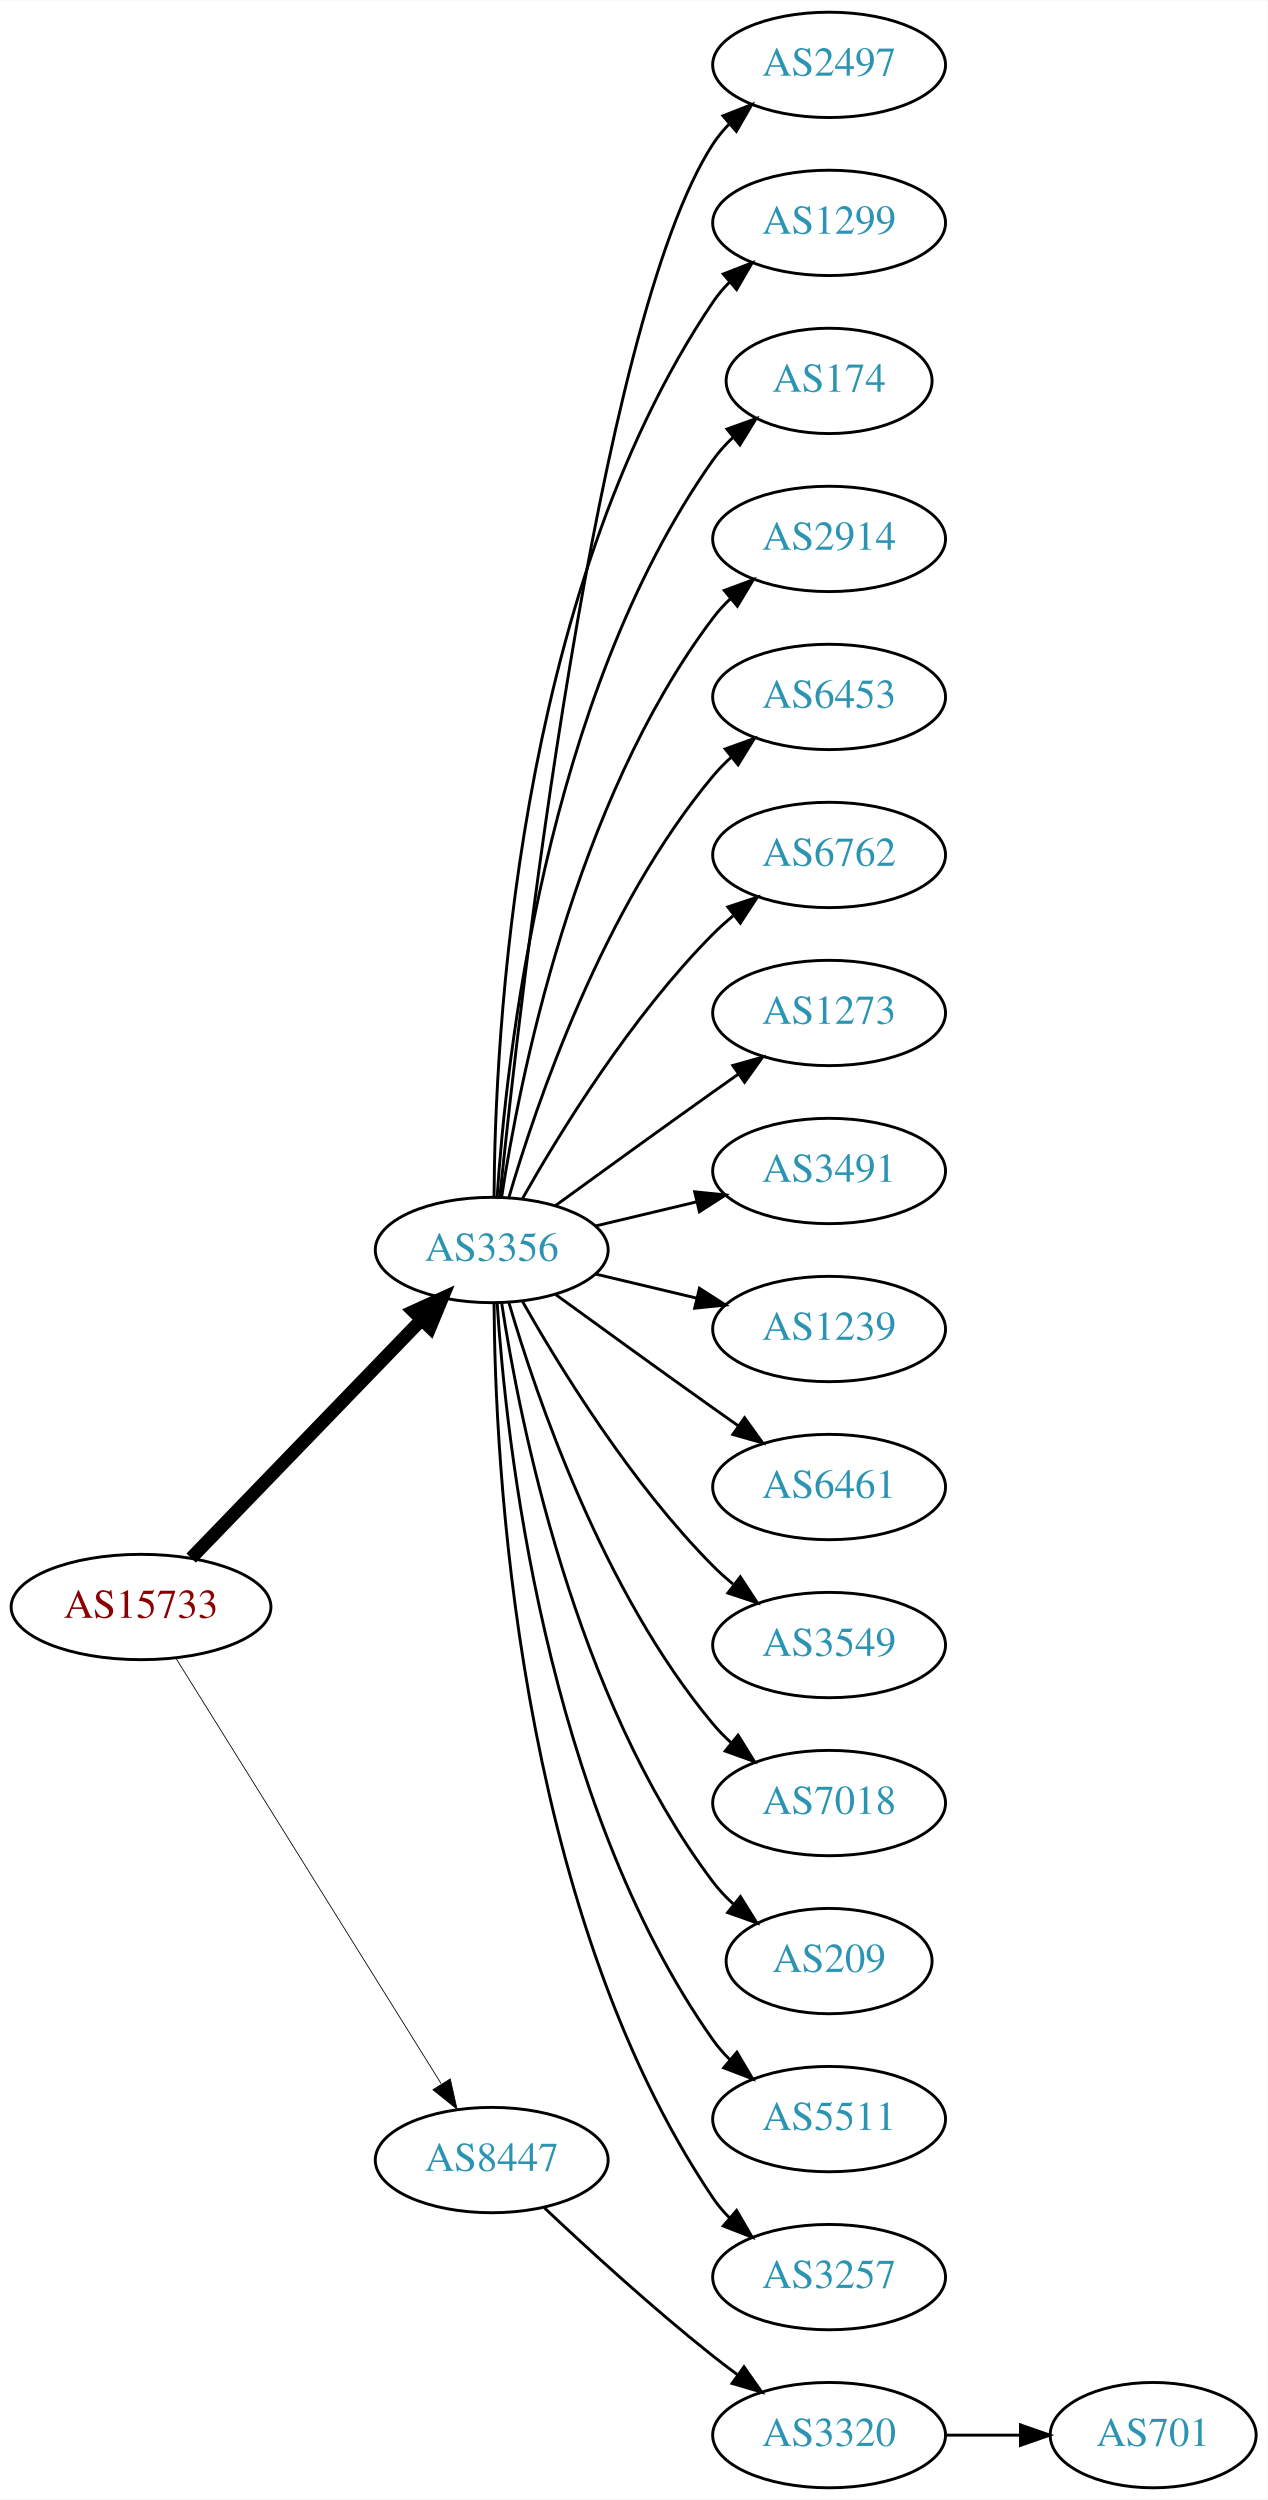
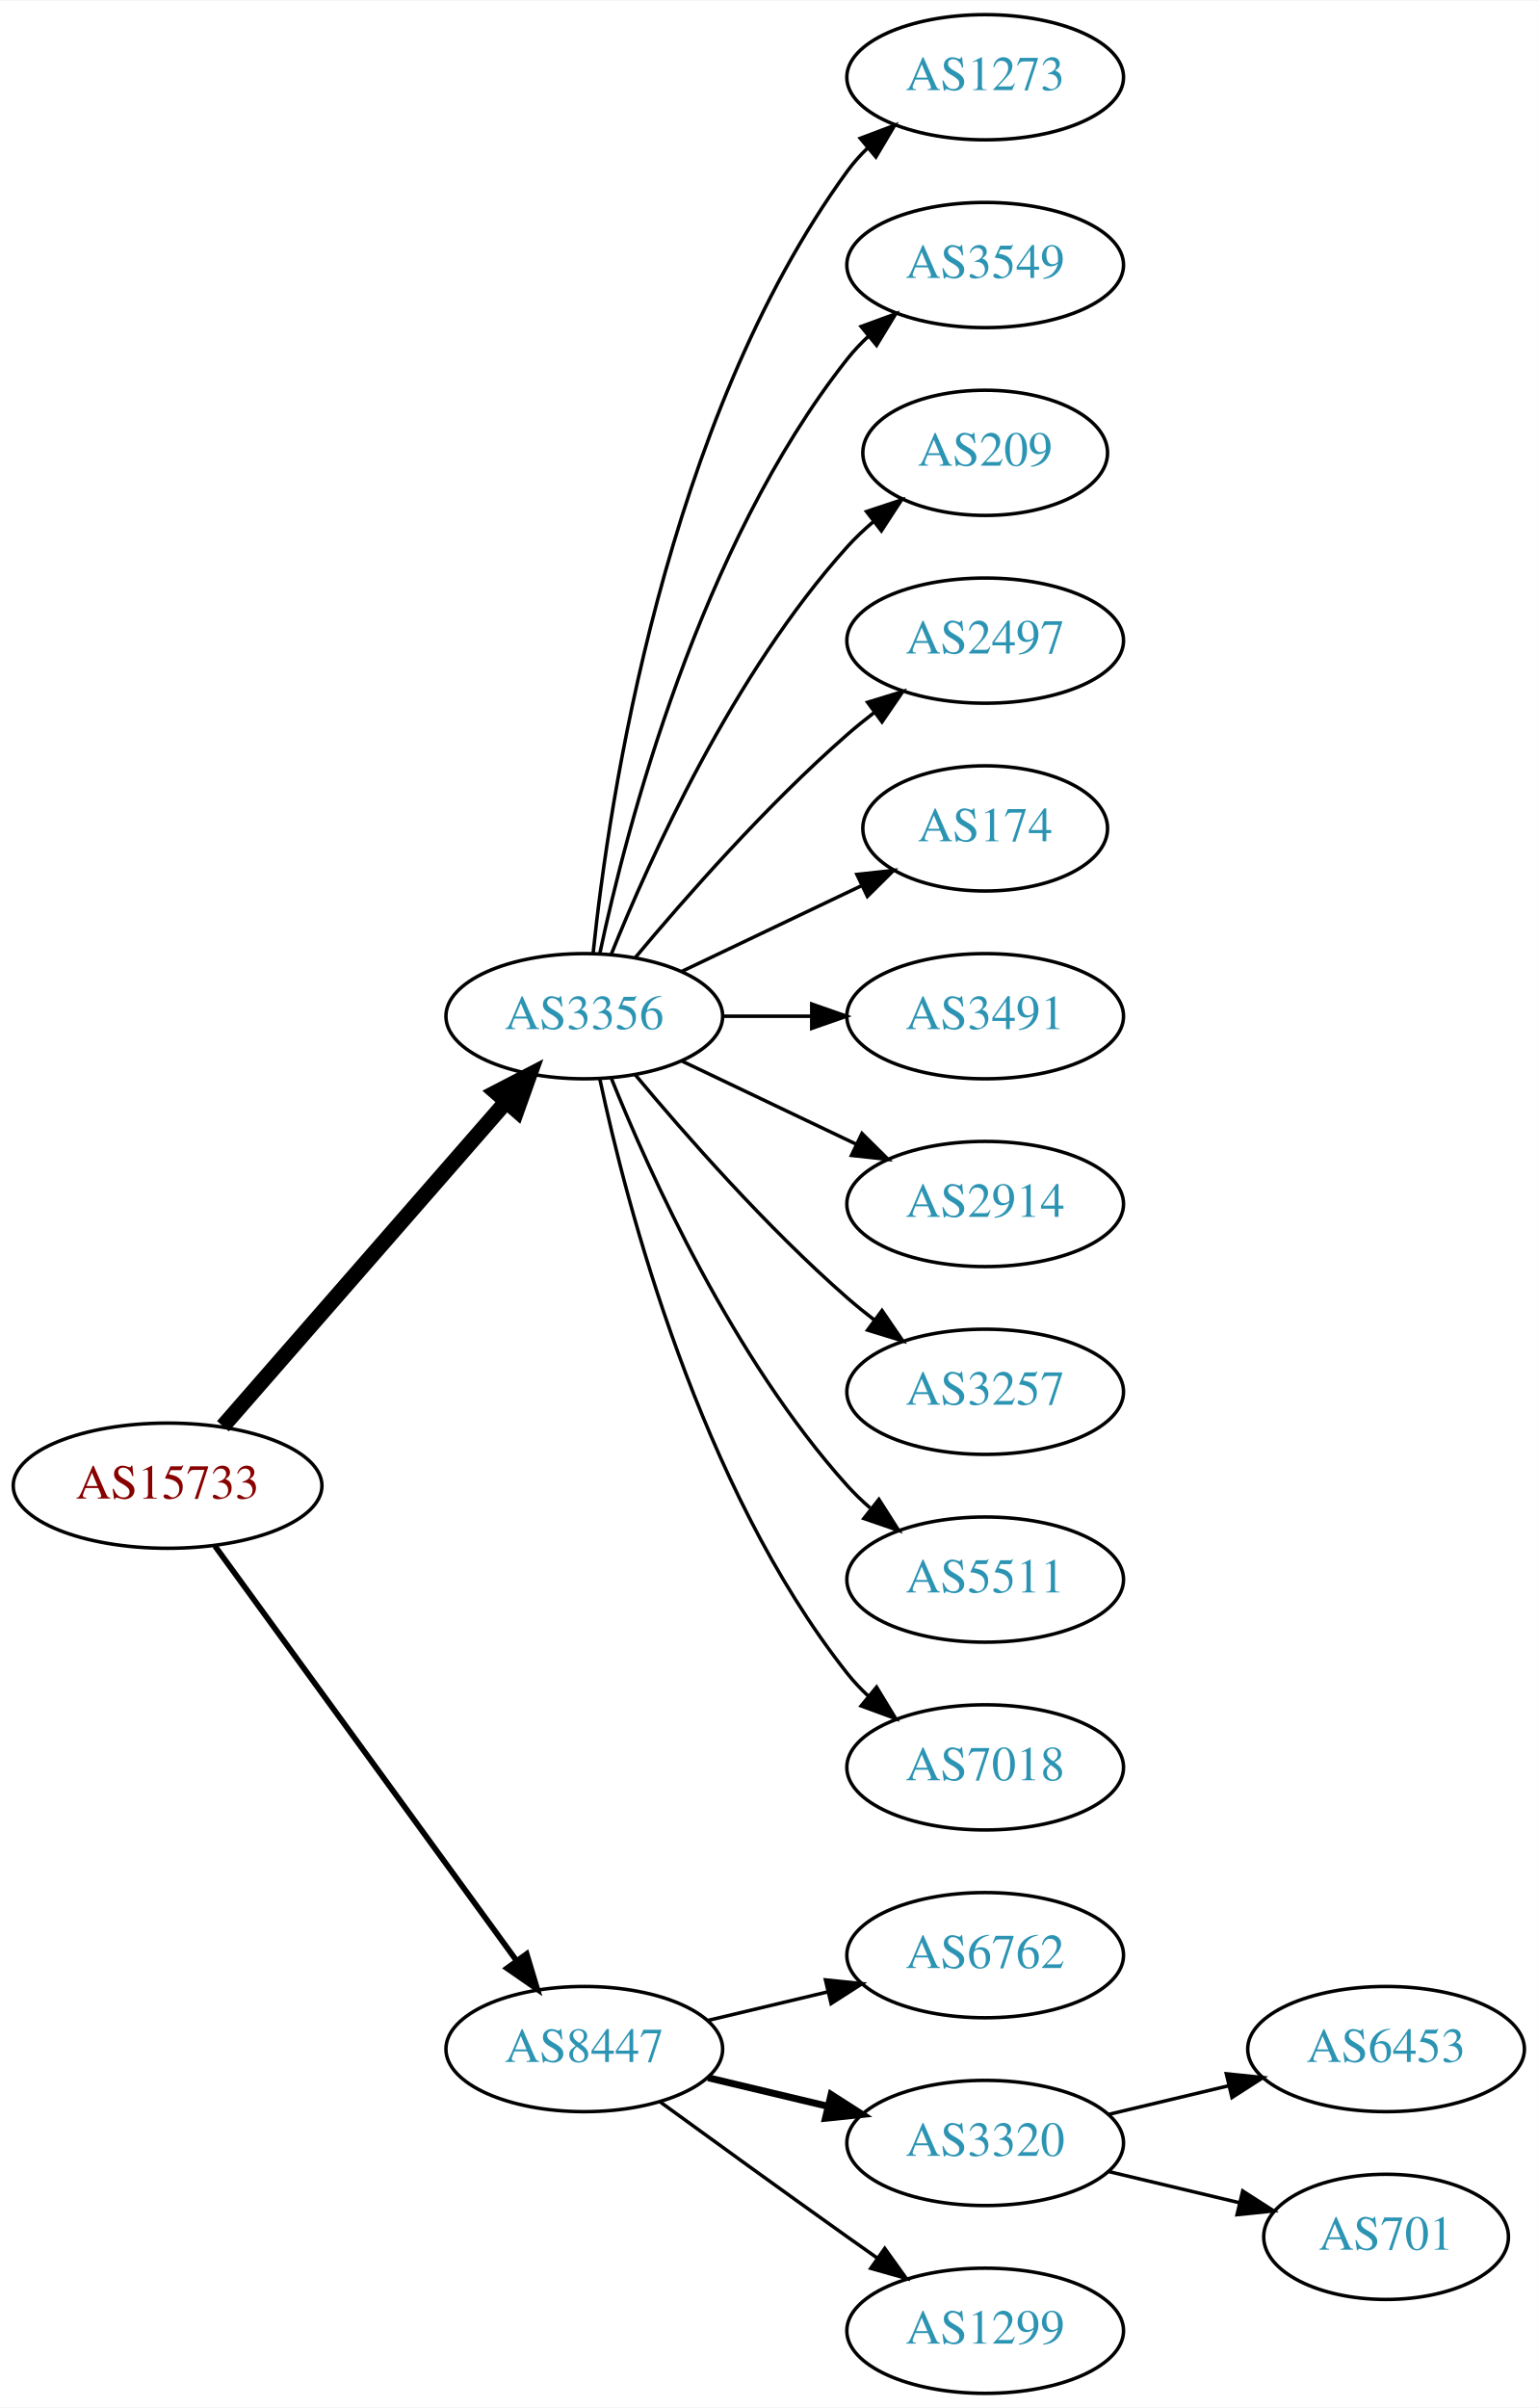
- <svg xmlns="http://www.w3.org/2000/svg" xmlns:xlink="http://www.w3.org/1999/xlink" width="433pt" height="854pt" viewBox="0.00 0.00 433.17 854.00">
-   <g id="graph0" class="graph" transform="scale(1 1) rotate(0) translate(4 850)">
-     <polygon fill="white" stroke="none" points="-4,4 -4,-850 429.172,-850 429.172,4 -4,4" />
+ <svg xmlns="http://www.w3.org/2000/svg" xmlns:xlink="http://www.w3.org/1999/xlink" width="442pt" height="692pt" viewBox="0.00 0.00 442.27 692.00">
+   <g id="graph0" class="graph" transform="scale(1 1) rotate(0) translate(4 688)">
+     <polygon fill="white" stroke="none" points="-4,4 -4,-688 438.271,-688 438.271,4 -4,4" />
    <g id="node1" class="node">
      <g id="a_node1">
        <a xlink:href="/asn/15733" xlink:title="AS15733 ~ Corporate Datacenter Austria [AT]">
-           <ellipse fill="#ffffff" stroke="black" cx="44.196" cy="-301" rx="44.393" ry="18" />
-           <text text-anchor="middle" x="44.196" y="-297.3" font-family="Times,serif" font-size="14.00" fill="#880000">AS15733</text>
+           <ellipse fill="#ffffff" stroke="black" cx="44.196" cy="-261" rx="44.393" ry="18" />
+           <text text-anchor="middle" x="44.196" y="-257.3" font-family="Times,serif" font-size="14.00" fill="#880000">AS15733</text>
        </a>
      </g>
    </g>
    <g id="node2" class="node">
      <g id="a_node2">
        <a xlink:href="/asn/3356" xlink:title="AS3356 ~ Level 3 Parent, LLC [US]">
-           <ellipse fill="#ffffff" stroke="black" cx="164.039" cy="-423" rx="39.794" ry="18" />
-           <text text-anchor="middle" x="164.039" y="-419.3" font-family="Times,serif" font-size="14.00" fill="#2c94b3">AS3356</text>
+           <ellipse fill="#ffffff" stroke="black" cx="164.039" cy="-396" rx="39.794" ry="18" />
+           <text text-anchor="middle" x="164.039" y="-392.3" font-family="Times,serif" font-size="14.00" fill="#2c94b3">AS3356</text>
        </a>
      </g>
    </g>
    <g id="edge1" class="edge">
-       <path fill="none" stroke="black" stroke-width="4.5" d="M61.334,-317.708C81.697,-338.789 116.851,-375.183 140.026,-399.175" />
-       <polygon fill="black" stroke="black" stroke-width="4.5" points="137.316,-402.037 147.095,-406.494 142.98,-396.566 137.316,-402.037" />
+       <path fill="none" stroke="black" stroke-width="4.5" d="M60.121,-278.098C80.663,-301.631 117.782,-344.155 141.379,-371.187" />
+       <polygon fill="black" stroke="black" stroke-width="4.5" points="138.692,-374.097 148.235,-379.041 144.625,-368.918 138.692,-374.097" />
    </g>
    <g id="node3" class="node">
      <g id="a_node3">
        <a xlink:href="/asn/8447" xlink:title="AS8447 ~ A1 Telekom Austria AG [AT]">
-           <ellipse fill="#ffffff" stroke="black" cx="164.039" cy="-112" rx="39.794" ry="18" />
-           <text text-anchor="middle" x="164.039" y="-108.3" font-family="Times,serif" font-size="14.00" fill="#2c94b3">AS8447</text>
+           <ellipse fill="#ffffff" stroke="black" cx="164.039" cy="-99" rx="39.794" ry="18" />
+           <text text-anchor="middle" x="164.039" y="-95.3" font-family="Times,serif" font-size="14.00" fill="#2c94b3">AS8447</text>
        </a>
      </g>
    </g>
    <g id="edge2" class="edge">
-       <path fill="none" stroke="black" stroke-width="0.281" d="M56.071,-283.558C76.855,-250.225 122.315,-177.314 146.744,-138.134" />
-       <polygon fill="black" stroke="black" stroke-width="0.281" points="149.869,-139.737 152.19,-129.4 143.929,-136.034 149.869,-139.737" />
+       <path fill="none" stroke="black" stroke-width="1.636" d="M57.807,-243.663C78.628,-215.04 120.29,-157.767 144.479,-124.514" />
+       <polygon fill="black" stroke="black" stroke-width="1.636" points="147.466,-126.358 150.518,-116.212 141.805,-122.24 147.466,-126.358" />
    </g>
    <g id="node4" class="node">
      <g id="a_node4">
-         <a xlink:href="/asn/2497" xlink:title="AS2497 ~ Internet Initiative Japan Inc. [JP]">
-           <ellipse fill="#ffffff" stroke="black" cx="279.332" cy="-828" rx="39.794" ry="18" />
-           <text text-anchor="middle" x="279.332" y="-824.3" font-family="Times,serif" font-size="14.00" fill="#2c94b3">AS2497</text>
+         <a xlink:href="/asn/1273" xlink:title="AS1273 ~ Vodafone Group PLC [EU]">
+           <ellipse fill="#ffffff" stroke="black" cx="279.332" cy="-666" rx="39.794" ry="18" />
+           <text text-anchor="middle" x="279.332" y="-662.3" font-family="Times,serif" font-size="14.00" fill="#2c94b3">AS1273</text>
        </a>
      </g>
    </g>
    <g id="edge3" class="edge">
-       <path fill="none" stroke="black" d="M166.804,-441.016C173.609,-507.699 199.759,-739.79 239.685,-801 241.278,-803.442 243.176,-805.728 245.263,-807.852" />
-       <polygon fill="black" stroke="black" points="243.062,-810.575 252.921,-814.453 247.632,-805.273 243.062,-810.575" />
+       <path fill="none" stroke="black" d="M166.595,-414.256C171.066,-457.303 187.199,-566.94 239.685,-639 241.402,-641.357 243.389,-643.581 245.538,-645.663" />
+       <polygon fill="black" stroke="black" points="243.402,-648.439 253.313,-652.183 247.9,-643.075 243.402,-648.439" />
    </g>
    <g id="node5" class="node">
      <g id="a_node5">
-         <a xlink:href="/asn/1299" xlink:title="AS1299 ~ Telia Carrier [EU]">
-           <ellipse fill="#ffffff" stroke="black" cx="279.332" cy="-774" rx="39.794" ry="18" />
-           <text text-anchor="middle" x="279.332" y="-770.3" font-family="Times,serif" font-size="14.00" fill="#2c94b3">AS1299</text>
+         <a xlink:href="/asn/3549" xlink:title="AS3549 ~ Level 3 Parent, LLC [US]">
+           <ellipse fill="#ffffff" stroke="black" cx="279.332" cy="-612" rx="39.794" ry="18" />
+           <text text-anchor="middle" x="279.332" y="-608.3" font-family="Times,serif" font-size="14.00" fill="#2c94b3">AS3549</text>
        </a>
      </g>
    </g>
    <g id="edge4" class="edge">
-       <path fill="none" stroke="black" d="M164.836,-441.265C165.116,-493.599 172.031,-646.764 239.685,-747 241.316,-749.417 243.242,-751.684 245.348,-753.796" />
-       <polygon fill="black" stroke="black" points="243.167,-756.536 253.042,-760.373 247.715,-751.215 243.167,-756.536" />
+       <path fill="none" stroke="black" d="M168.529,-414.16C176.16,-450.03 197.152,-531.155 239.685,-585 241.493,-587.288 243.545,-589.462 245.74,-591.51" />
+       <polygon fill="black" stroke="black" points="243.651,-594.323 253.6,-597.966 248.094,-588.914 243.651,-594.323" />
    </g>
    <g id="node6" class="node">
      <g id="a_node6">
-         <a xlink:href="/asn/174" xlink:title="AS174 ~ Cogent Communications [US]">
-           <ellipse fill="#ffffff" stroke="black" cx="279.332" cy="-720" rx="35.194" ry="18" />
-           <text text-anchor="middle" x="279.332" y="-716.3" font-family="Times,serif" font-size="14.00" fill="#2c94b3">AS174</text>
+         <a xlink:href="/asn/209" xlink:title="AS209 ~ CenturyLink Communications, LLC [US]">
+           <ellipse fill="#ffffff" stroke="black" cx="279.332" cy="-558" rx="35.194" ry="18" />
+           <text text-anchor="middle" x="279.332" y="-554.3" font-family="Times,serif" font-size="14.00" fill="#2c94b3">AS209</text>
        </a>
      </g>
    </g>
    <g id="edge5" class="edge">
-       <path fill="none" stroke="black" d="M165.894,-441.185C168.888,-487.425 182.134,-611.589 239.685,-693 241.622,-695.74 243.93,-698.295 246.44,-700.654" />
-       <polygon fill="black" stroke="black" points="244.442,-703.54 254.41,-707.131 248.857,-698.108 244.442,-703.54" />
+       <path fill="none" stroke="black" d="M171.786,-413.787C182.837,-441.243 206.891,-494.578 239.685,-531 242.001,-533.572 244.606,-536.03 247.341,-538.343" />
+       <polygon fill="black" stroke="black" points="245.207,-541.117 255.264,-544.448 249.479,-535.572 245.207,-541.117" />
    </g>
    <g id="node7" class="node">
      <g id="a_node7">
-         <a xlink:href="/asn/2914" xlink:title="AS2914 ~ NTT America, Inc. [US]">
-           <ellipse fill="#ffffff" stroke="black" cx="279.332" cy="-666" rx="39.794" ry="18" />
-           <text text-anchor="middle" x="279.332" y="-662.3" font-family="Times,serif" font-size="14.00" fill="#2c94b3">AS2914</text>
+         <a xlink:href="/asn/2497" xlink:title="AS2497 ~ Internet Initiative Japan Inc. [JP]">
+           <ellipse fill="#ffffff" stroke="black" cx="279.332" cy="-504" rx="39.794" ry="18" />
+           <text text-anchor="middle" x="279.332" y="-500.3" font-family="Times,serif" font-size="14.00" fill="#2c94b3">AS2497</text>
        </a>
      </g>
    </g>
    <g id="edge6" class="edge">
-       <path fill="none" stroke="black" d="M167.415,-440.986C173.389,-480.422 192.1,-575.995 239.685,-639 241.442,-641.327 243.459,-643.529 245.629,-645.596" />
-       <polygon fill="black" stroke="black" points="243.513,-648.389 253.441,-652.088 247.987,-643.005 243.513,-648.389" />
+       <path fill="none" stroke="black" d="M178.669,-412.817C192.951,-429.929 216.498,-456.745 239.685,-477 242.151,-479.154 244.789,-481.294 247.487,-483.372" />
+       <polygon fill="black" stroke="black" points="245.512,-486.264 255.641,-489.37 249.66,-480.625 245.512,-486.264" />
    </g>
    <g id="node8" class="node">
      <g id="a_node8">
-         <a xlink:href="/asn/6453" xlink:title="AS6453 ~ TATA COMMUNICATIONS (AMERICA) INC [US]">
-           <ellipse fill="#ffffff" stroke="black" cx="279.332" cy="-612" rx="39.794" ry="18" />
-           <text text-anchor="middle" x="279.332" y="-608.3" font-family="Times,serif" font-size="14.00" fill="#2c94b3">AS6453</text>
+         <a xlink:href="/asn/174" xlink:title="AS174 ~ Cogent Communications [US]">
+           <ellipse fill="#ffffff" stroke="black" cx="279.332" cy="-450" rx="35.194" ry="18" />
+           <text text-anchor="middle" x="279.332" y="-446.3" font-family="Times,serif" font-size="14.00" fill="#2c94b3">AS174</text>
        </a>
      </g>
    </g>
    <g id="edge7" class="edge">
-       <path fill="none" stroke="black" d="M169.913,-441.002C179.227,-472.844 202.043,-539.981 239.685,-585 241.555,-587.237 243.654,-589.374 245.88,-591.396" />
-       <polygon fill="black" stroke="black" points="243.823,-594.234 253.799,-597.804 248.227,-588.793 243.823,-594.234" />
+       <path fill="none" stroke="black" d="M192.175,-408.934C207.607,-416.29 227.092,-425.577 243.628,-433.459" />
+       <polygon fill="black" stroke="black" points="242.436,-436.768 252.969,-437.911 245.448,-430.449 242.436,-436.768" />
    </g>
    <g id="node9" class="node">
      <g id="a_node9">
-         <a xlink:href="/asn/6762" xlink:title="AS6762 ~ TELECOM ITALIA SPARKLE S.p.A. [IT]">
-           <ellipse fill="#ffffff" stroke="black" cx="279.332" cy="-558" rx="39.794" ry="18" />
-           <text text-anchor="middle" x="279.332" y="-554.3" font-family="Times,serif" font-size="14.00" fill="#2c94b3">AS6762</text>
+         <a xlink:href="/asn/3491" xlink:title="AS3491 ~ PCCW Global, Inc. [US]">
+           <ellipse fill="#ffffff" stroke="black" cx="279.332" cy="-396" rx="39.794" ry="18" />
+           <text text-anchor="middle" x="279.332" y="-392.3" font-family="Times,serif" font-size="14.00" fill="#2c94b3">AS3491</text>
        </a>
      </g>
    </g>
    <g id="edge8" class="edge">
-       <path fill="none" stroke="black" d="M174.498,-440.49C187.28,-463.096 211.712,-502.886 239.685,-531 241.796,-533.121 244.092,-535.188 246.477,-537.171" />
-       <polygon fill="black" stroke="black" points="244.73,-540.242 254.793,-543.556 248.993,-534.69 244.73,-540.242" />
+       <path fill="none" stroke="black" d="M203.711,-396C211.914,-396 220.678,-396 229.21,-396" />
+       <polygon fill="black" stroke="black" points="229.449,-399.5 239.449,-396 229.449,-392.5 229.449,-399.5" />
    </g>
    <g id="node10" class="node">
      <g id="a_node10">
-         <a xlink:href="/asn/1273" xlink:title="AS1273 ~ Vodafone Group PLC [EU]">
-           <ellipse fill="#ffffff" stroke="black" cx="279.332" cy="-504" rx="39.794" ry="18" />
-           <text text-anchor="middle" x="279.332" y="-500.3" font-family="Times,serif" font-size="14.00" fill="#2c94b3">AS1273</text>
+         <a xlink:href="/asn/2914" xlink:title="AS2914 ~ NTT America, Inc. [US]">
+           <ellipse fill="#ffffff" stroke="black" cx="279.332" cy="-342" rx="39.794" ry="18" />
+           <text text-anchor="middle" x="279.332" y="-338.3" font-family="Times,serif" font-size="14.00" fill="#2c94b3">AS2914</text>
        </a>
      </g>
    </g>
    <g id="edge9" class="edge">
-       <path fill="none" stroke="black" d="M185.887,-438.222C200.821,-449.091 221.435,-464.025 239.685,-477 242.506,-479.005 245.449,-481.085 248.397,-483.159" />
-       <polygon fill="black" stroke="black" points="246.424,-486.05 256.621,-488.926 250.443,-480.319 246.424,-486.05" />
+       <path fill="none" stroke="black" d="M192.175,-383.066C207.169,-375.919 225.99,-366.948 242.213,-359.215" />
+       <polygon fill="black" stroke="black" points="243.895,-362.291 251.417,-354.829 240.884,-355.972 243.895,-362.291" />
    </g>
    <g id="node11" class="node">
      <g id="a_node11">
-         <a xlink:href="/asn/3491" xlink:title="AS3491 ~ PCCW Global, Inc. [US]">
-           <ellipse fill="#ffffff" stroke="black" cx="279.332" cy="-450" rx="39.794" ry="18" />
-           <text text-anchor="middle" x="279.332" y="-446.3" font-family="Times,serif" font-size="14.00" fill="#2c94b3">AS3491</text>
+         <a xlink:href="/asn/3257" xlink:title="AS3257 ~ GTT [DE]">
+           <ellipse fill="#ffffff" stroke="black" cx="279.332" cy="-288" rx="39.794" ry="18" />
+           <text text-anchor="middle" x="279.332" y="-284.3" font-family="Times,serif" font-size="14.00" fill="#2c94b3">AS3257</text>
        </a>
      </g>
    </g>
    <g id="edge10" class="edge">
-       <path fill="none" stroke="black" d="M199.646,-431.248C210.517,-433.838 222.671,-436.735 234.114,-439.462" />
-       <polygon fill="black" stroke="black" points="233.397,-442.889 243.936,-441.803 235.02,-436.08 233.397,-442.889" />
+       <path fill="none" stroke="black" d="M178.669,-379.183C192.951,-362.071 216.498,-335.255 239.685,-315 242.151,-312.846 244.789,-310.706 247.487,-308.628" />
+       <polygon fill="black" stroke="black" points="249.66,-311.375 255.641,-302.63 245.512,-305.736 249.66,-311.375" />
    </g>
    <g id="node12" class="node">
      <g id="a_node12">
-         <a xlink:href="/asn/1239" xlink:title="AS1239 ~ Sprint [US]">
-           <ellipse fill="#ffffff" stroke="black" cx="279.332" cy="-396" rx="39.794" ry="18" />
-           <text text-anchor="middle" x="279.332" y="-392.3" font-family="Times,serif" font-size="14.00" fill="#2c94b3">AS1239</text>
+         <a xlink:href="/asn/5511" xlink:title="AS5511 ~ Orange S.A. [FR]">
+           <ellipse fill="#ffffff" stroke="black" cx="279.332" cy="-234" rx="39.794" ry="18" />
+           <text text-anchor="middle" x="279.332" y="-230.3" font-family="Times,serif" font-size="14.00" fill="#2c94b3">AS5511</text>
        </a>
      </g>
    </g>
    <g id="edge11" class="edge">
-       <path fill="none" stroke="black" d="M199.646,-414.752C210.517,-412.162 222.671,-409.265 234.114,-406.538" />
-       <polygon fill="black" stroke="black" points="235.02,-409.92 243.936,-404.197 233.397,-403.111 235.02,-409.92" />
+       <path fill="none" stroke="black" d="M171.786,-378.213C182.837,-350.757 206.891,-297.422 239.685,-261 241.688,-258.776 243.906,-256.637 246.239,-254.603" />
+       <polygon fill="black" stroke="black" points="248.769,-257.065 254.458,-248.127 244.437,-251.567 248.769,-257.065" />
    </g>
    <g id="node13" class="node">
      <g id="a_node13">
-         <a xlink:href="/asn/6461" xlink:title="AS6461 ~ Zayo Bandwidth [US]">
-           <ellipse fill="#ffffff" stroke="black" cx="279.332" cy="-342" rx="39.794" ry="18" />
-           <text text-anchor="middle" x="279.332" y="-338.3" font-family="Times,serif" font-size="14.00" fill="#2c94b3">AS6461</text>
+         <a xlink:href="/asn/7018" xlink:title="AS7018 ~ AT&amp;T Services, Inc. [US]">
+           <ellipse fill="#ffffff" stroke="black" cx="279.332" cy="-180" rx="39.794" ry="18" />
+           <text text-anchor="middle" x="279.332" y="-176.3" font-family="Times,serif" font-size="14.00" fill="#2c94b3">AS7018</text>
        </a>
      </g>
    </g>
    <g id="edge12" class="edge">
-       <path fill="none" stroke="black" d="M185.887,-407.778C200.821,-396.909 221.435,-381.975 239.685,-369 242.506,-366.995 245.449,-364.915 248.397,-362.841" />
-       <polygon fill="black" stroke="black" points="250.443,-365.681 256.621,-357.074 246.424,-359.95 250.443,-365.681" />
+       <path fill="none" stroke="black" d="M168.529,-377.84C176.16,-341.97 197.152,-260.845 239.685,-207 241.493,-204.712 243.545,-202.538 245.74,-200.49" />
+       <polygon fill="black" stroke="black" points="248.094,-203.086 253.6,-194.034 243.651,-197.677 248.094,-203.086" />
    </g>
    <g id="node14" class="node">
      <g id="a_node14">
-         <a xlink:href="/asn/3549" xlink:title="AS3549 ~ Level 3 Parent, LLC [US]">
-           <ellipse fill="#ffffff" stroke="black" cx="279.332" cy="-288" rx="39.794" ry="18" />
-           <text text-anchor="middle" x="279.332" y="-284.3" font-family="Times,serif" font-size="14.00" fill="#2c94b3">AS3549</text>
+         <a xlink:href="/asn/6762" xlink:title="AS6762 ~ TELECOM ITALIA SPARKLE S.p.A. [IT]">
+           <ellipse fill="#ffffff" stroke="black" cx="279.332" cy="-126" rx="39.794" ry="18" />
+           <text text-anchor="middle" x="279.332" y="-122.3" font-family="Times,serif" font-size="14.00" fill="#2c94b3">AS6762</text>
        </a>
      </g>
    </g>
    <g id="edge13" class="edge">
-       <path fill="none" stroke="black" d="M174.498,-405.51C187.28,-382.904 211.712,-343.114 239.685,-315 241.796,-312.879 244.092,-310.812 246.477,-308.829" />
-       <polygon fill="black" stroke="black" points="248.993,-311.31 254.793,-302.444 244.73,-305.758 248.993,-311.31" />
+       <path fill="none" stroke="black" d="M199.646,-107.248C210.517,-109.838 222.671,-112.735 234.114,-115.462" />
+       <polygon fill="black" stroke="black" points="233.397,-118.889 243.936,-117.803 235.02,-112.08 233.397,-118.889" />
    </g>
    <g id="node15" class="node">
      <g id="a_node15">
-         <a xlink:href="/asn/7018" xlink:title="AS7018 ~ AT&amp;T Services, Inc. [US]">
-           <ellipse fill="#ffffff" stroke="black" cx="279.332" cy="-234" rx="39.794" ry="18" />
-           <text text-anchor="middle" x="279.332" y="-230.3" font-family="Times,serif" font-size="14.00" fill="#2c94b3">AS7018</text>
+         <a xlink:href="/asn/3320" xlink:title="AS3320 ~ DTAG [DE]">
+           <ellipse fill="#ffffff" stroke="black" cx="279.332" cy="-72" rx="39.794" ry="18" />
+           <text text-anchor="middle" x="279.332" y="-68.3" font-family="Times,serif" font-size="14.00" fill="#2c94b3">AS3320</text>
        </a>
      </g>
    </g>
    <g id="edge14" class="edge">
-       <path fill="none" stroke="black" d="M169.913,-404.998C179.227,-373.156 202.043,-306.019 239.685,-261 241.555,-258.763 243.654,-256.626 245.88,-254.604" />
-       <polygon fill="black" stroke="black" points="248.227,-257.207 253.799,-248.196 243.823,-251.766 248.227,-257.207" />
+       <path fill="none" stroke="black" stroke-width="2" d="M199.646,-90.752C210.517,-88.162 222.671,-85.265 234.114,-82.538" />
+       <polygon fill="black" stroke="black" stroke-width="2" points="235.02,-85.92 243.936,-80.197 233.397,-79.111 235.02,-85.92" />
    </g>
    <g id="node16" class="node">
      <g id="a_node16">
-         <a xlink:href="/asn/209" xlink:title="AS209 ~ CenturyLink Communications, LLC [US]">
-           <ellipse fill="#ffffff" stroke="black" cx="279.332" cy="-180" rx="35.194" ry="18" />
-           <text text-anchor="middle" x="279.332" y="-176.3" font-family="Times,serif" font-size="14.00" fill="#2c94b3">AS209</text>
+         <a xlink:href="/asn/1299" xlink:title="AS1299 ~ Telia Carrier [EU]">
+           <ellipse fill="#ffffff" stroke="black" cx="279.332" cy="-18" rx="39.794" ry="18" />
+           <text text-anchor="middle" x="279.332" y="-14.3" font-family="Times,serif" font-size="14.00" fill="#2c94b3">AS1299</text>
        </a>
      </g>
    </g>
    <g id="edge15" class="edge">
-       <path fill="none" stroke="black" d="M167.415,-405.014C173.389,-365.578 192.1,-270.005 239.685,-207 241.708,-204.322 244.073,-201.81 246.621,-199.478" />
-       <polygon fill="black" stroke="black" points="249.035,-202.028 254.646,-193.042 244.655,-196.568 249.035,-202.028" />
+       <path fill="none" stroke="black" d="M185.887,-83.778C200.821,-72.909 221.435,-57.975 239.685,-45 242.506,-42.995 245.449,-40.915 248.397,-38.841" />
+       <polygon fill="black" stroke="black" points="250.443,-41.681 256.621,-33.074 246.424,-35.95 250.443,-41.681" />
    </g>
    <g id="node17" class="node">
      <g id="a_node17">
-         <a xlink:href="/asn/5511" xlink:title="AS5511 ~ Orange S.A. [FR]">
-           <ellipse fill="#ffffff" stroke="black" cx="279.332" cy="-126" rx="39.794" ry="18" />
-           <text text-anchor="middle" x="279.332" y="-122.3" font-family="Times,serif" font-size="14.00" fill="#2c94b3">AS5511</text>
+         <a xlink:href="/asn/6453" xlink:title="AS6453 ~ TATA COMMUNICATIONS (AMERICA) INC [US]">
+           <ellipse fill="#ffffff" stroke="black" cx="394.625" cy="-99" rx="39.794" ry="18" />
+           <text text-anchor="middle" x="394.625" y="-95.3" font-family="Times,serif" font-size="14.00" fill="#2c94b3">AS6453</text>
        </a>
      </g>
    </g>
    <g id="edge16" class="edge">
-       <path fill="none" stroke="black" d="M165.894,-404.815C168.888,-358.575 182.134,-234.411 239.685,-153 241.368,-150.619 243.331,-148.378 245.464,-146.284" />
-       <polygon fill="black" stroke="black" points="247.828,-148.868 253.207,-139.741 243.31,-143.522 247.828,-148.868" />
+       <path fill="none" stroke="black" d="M314.939,-80.248C325.81,-82.838 337.964,-85.735 349.407,-88.462" />
+       <polygon fill="black" stroke="black" points="348.69,-91.889 359.229,-90.803 350.313,-85.08 348.69,-91.889" />
    </g>
    <g id="node18" class="node">
      <g id="a_node18">
-         <a xlink:href="/asn/3257" xlink:title="AS3257 ~ GTT [DE]">
-           <ellipse fill="#ffffff" stroke="black" cx="279.332" cy="-72" rx="39.794" ry="18" />
-           <text text-anchor="middle" x="279.332" y="-68.3" font-family="Times,serif" font-size="14.00" fill="#2c94b3">AS3257</text>
+         <a xlink:href="/asn/701" xlink:title="AS701 ~ UUNET [US]">
+           <ellipse fill="#ffffff" stroke="black" cx="394.625" cy="-45" rx="35.194" ry="18" />
+           <text text-anchor="middle" x="394.625" y="-41.3" font-family="Times,serif" font-size="14.00" fill="#2c94b3">AS701</text>
        </a>
      </g>
    </g>
    <g id="edge17" class="edge">
-       <path fill="none" stroke="black" d="M164.836,-404.735C165.116,-352.401 172.031,-199.236 239.685,-99 241.316,-96.583 243.242,-94.316 245.348,-92.204" />
-       <polygon fill="black" stroke="black" points="247.715,-94.785 253.042,-85.627 243.167,-89.464 247.715,-94.785" />
-     </g>
-     <g id="node19" class="node">
-       <g id="a_node19">
-         <a xlink:href="/asn/3320" xlink:title="AS3320 ~ DTAG [DE]">
-           <ellipse fill="#ffffff" stroke="black" cx="279.332" cy="-18" rx="39.794" ry="18" />
-           <text text-anchor="middle" x="279.332" y="-14.3" font-family="Times,serif" font-size="14.00" fill="#2c94b3">AS3320</text>
-         </a>
-       </g>
-     </g>
-     <g id="edge18" class="edge">
-       <path fill="none" stroke="black" d="M182.014,-95.68C196.816,-81.716 219.085,-61.342 239.685,-45 242.396,-42.849 245.266,-40.672 248.168,-38.537" />
-       <polygon fill="black" stroke="black" points="250.242,-41.356 256.327,-32.683 246.162,-35.669 250.242,-41.356" />
-     </g>
-     <g id="node20" class="node">
-       <g id="a_node20">
-         <a xlink:href="/asn/701" xlink:title="AS701 ~ UUNET [US]">
-           <ellipse fill="#ffffff" stroke="black" cx="390.075" cy="-18" rx="35.194" ry="18" />
-           <text text-anchor="middle" x="390.075" y="-14.3" font-family="Times,serif" font-size="14.00" fill="#2c94b3">AS701</text>
-         </a>
-       </g>
-     </g>
-     <g id="edge19" class="edge">
-       <path fill="none" stroke="black" d="M319.283,-18C327.515,-18 336.262,-18 344.678,-18" />
-       <polygon fill="black" stroke="black" points="344.723,-21.5 354.723,-18 344.723,-14.5 344.723,-21.5" />
+       <path fill="none" stroke="black" d="M314.939,-63.752C326.733,-60.941 340.038,-57.771 352.306,-54.847" />
+       <polygon fill="black" stroke="black" points="353.394,-58.186 362.311,-52.463 351.772,-51.377 353.394,-58.186" />
    </g>
  </g>
</svg>
